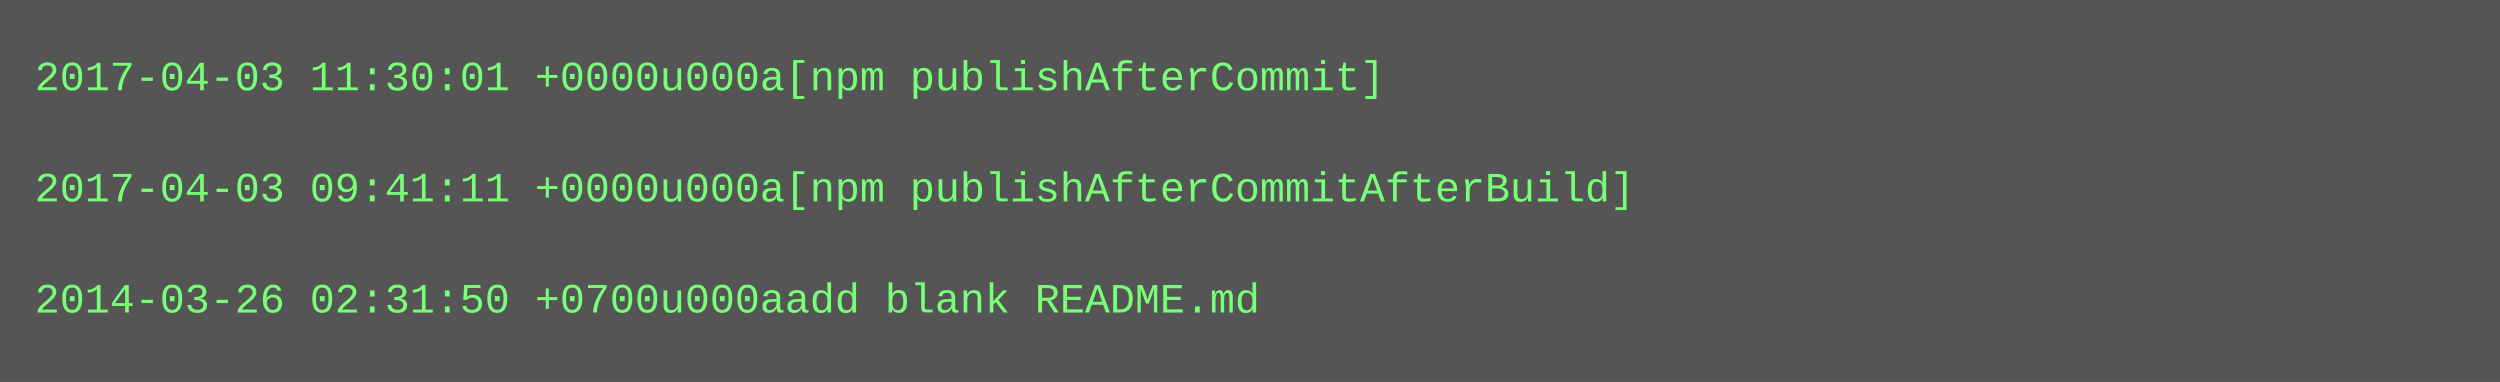
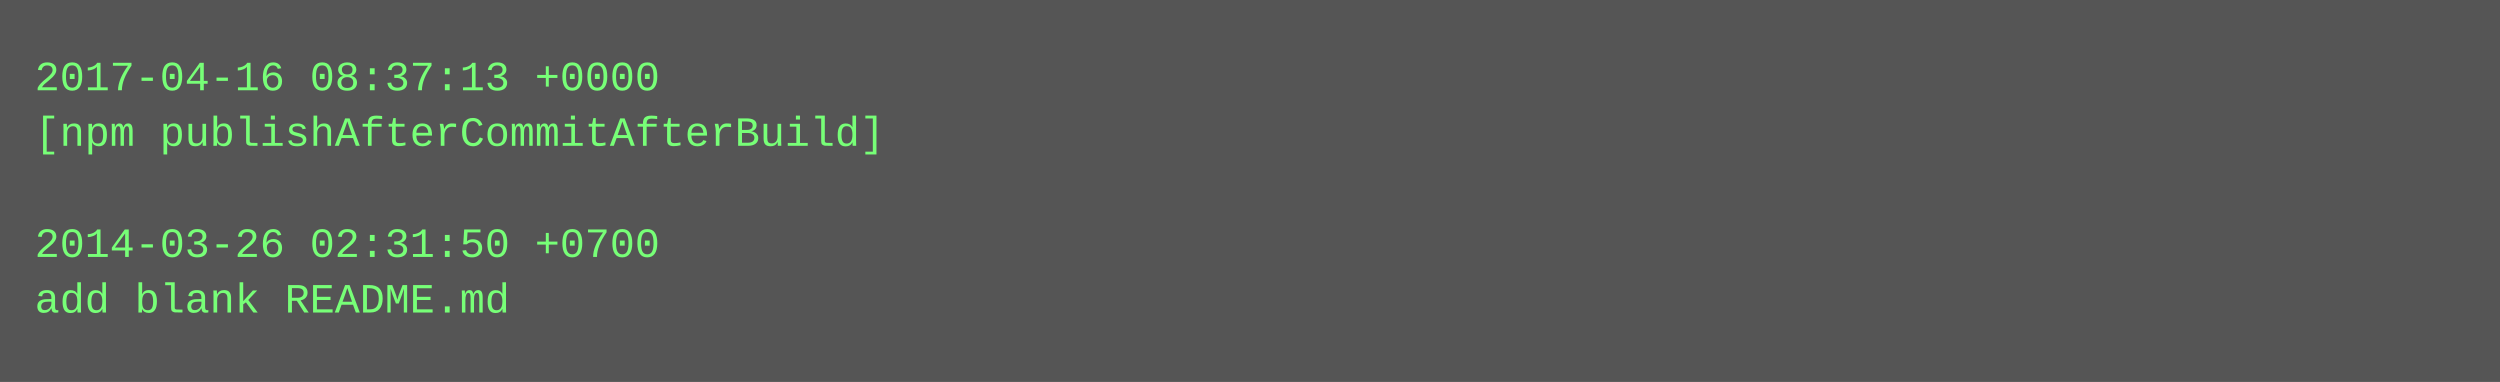
<svg xmlns="http://www.w3.org/2000/svg" height="110" width="720">
  <rect height="110" fill="#555" width="720" />
  <text fill="#7f7" font-family="Courier New" font-size="12" xml:space="preserve">
-     <tspan x="10" y="26">2017-04-03 11:30:01 +0000u000a[npm publishAfterCommit]</tspan>
-     <tspan x="10" y="42" />
-     <tspan x="10" y="58">2017-04-03 09:41:11 +0000u000a[npm publishAfterCommitAfterBuild]</tspan>
-     <tspan x="10" y="74" />
-     <tspan x="10" y="90">2014-03-26 02:31:50 +0700u000aadd blank README.md</tspan>
+     <tspan x="10" y="26">2017-04-16 08:37:13 +0000</tspan>
+     <tspan x="10" y="42">[npm publishAfterCommitAfterBuild]</tspan>
+     <tspan x="10" y="58" />
+     <tspan x="10" y="74">2014-03-26 02:31:50 +0700</tspan>
+     <tspan x="10" y="90">add blank README.md</tspan>
  </text>
</svg>
